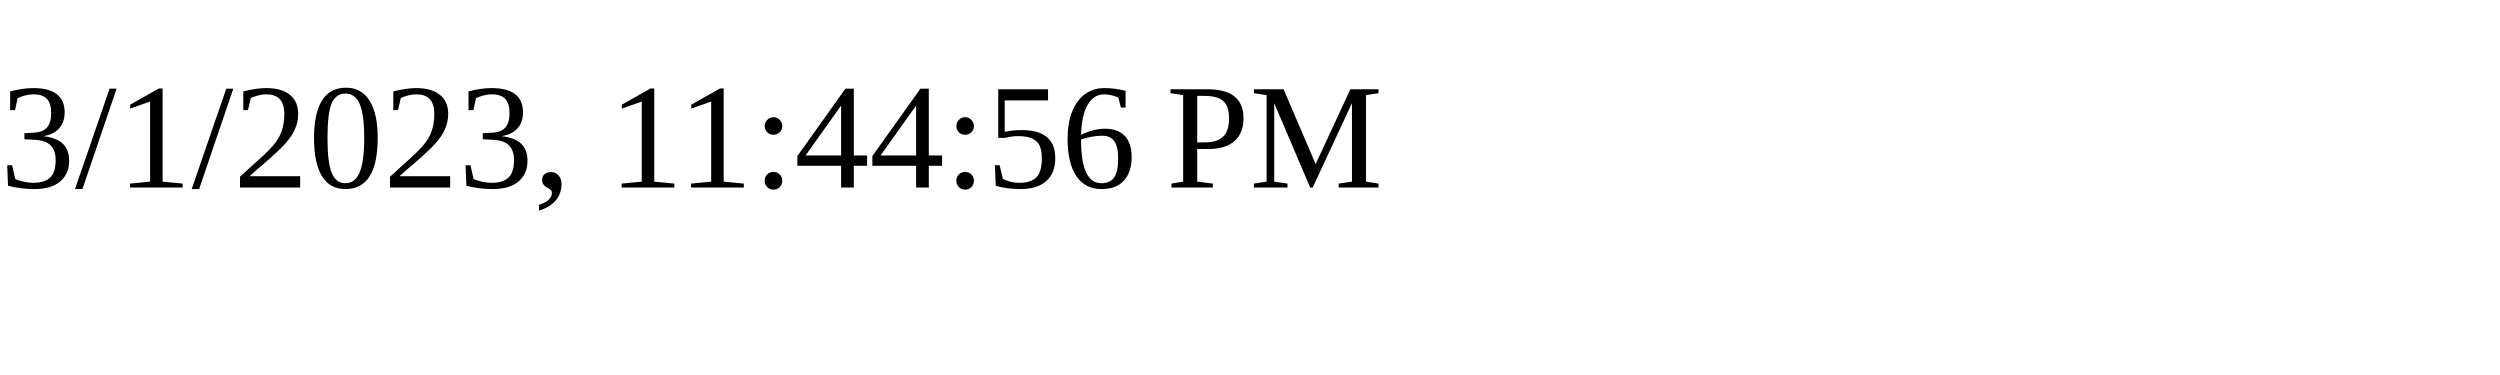
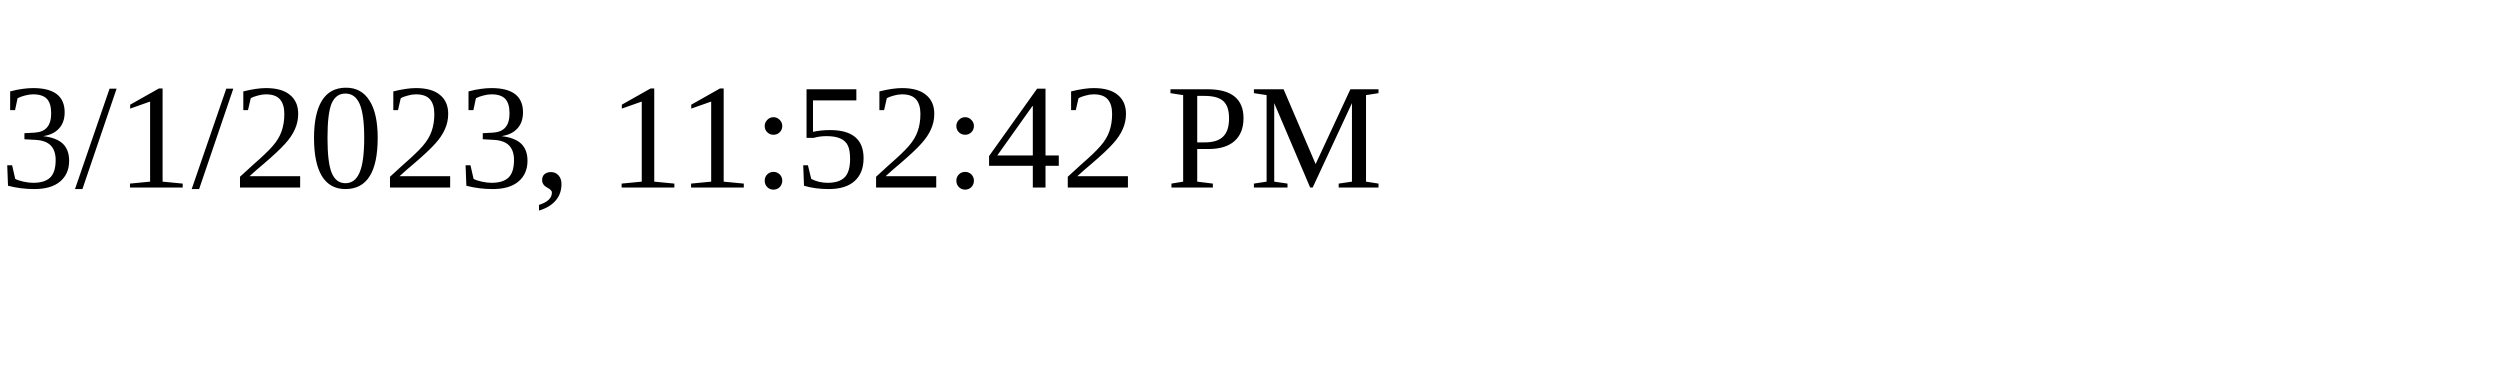
<svg xmlns="http://www.w3.org/2000/svg" height="30" width="200">
-   <text x="0" y="15">3/1/2023, 11:44:56 PM</text>
+   <text x="0" y="15">3/1/2023, 11:52:42 PM</text>
</svg>
